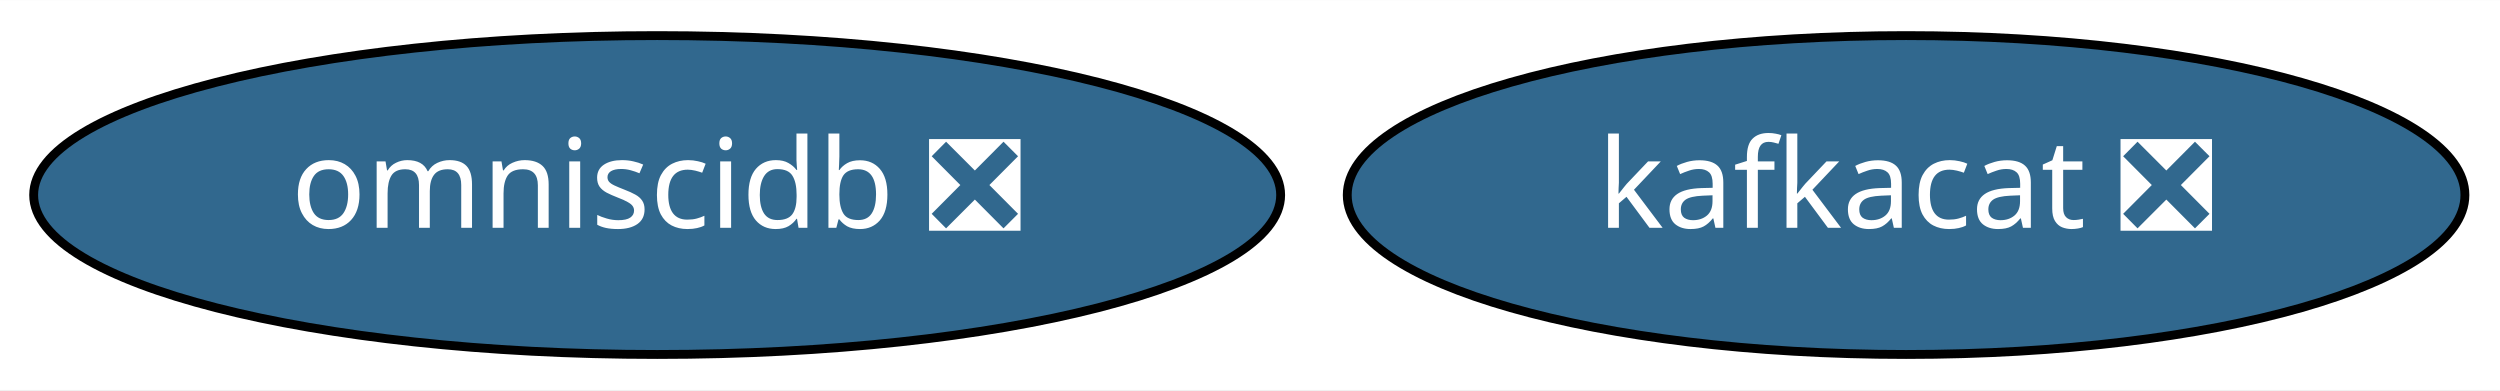
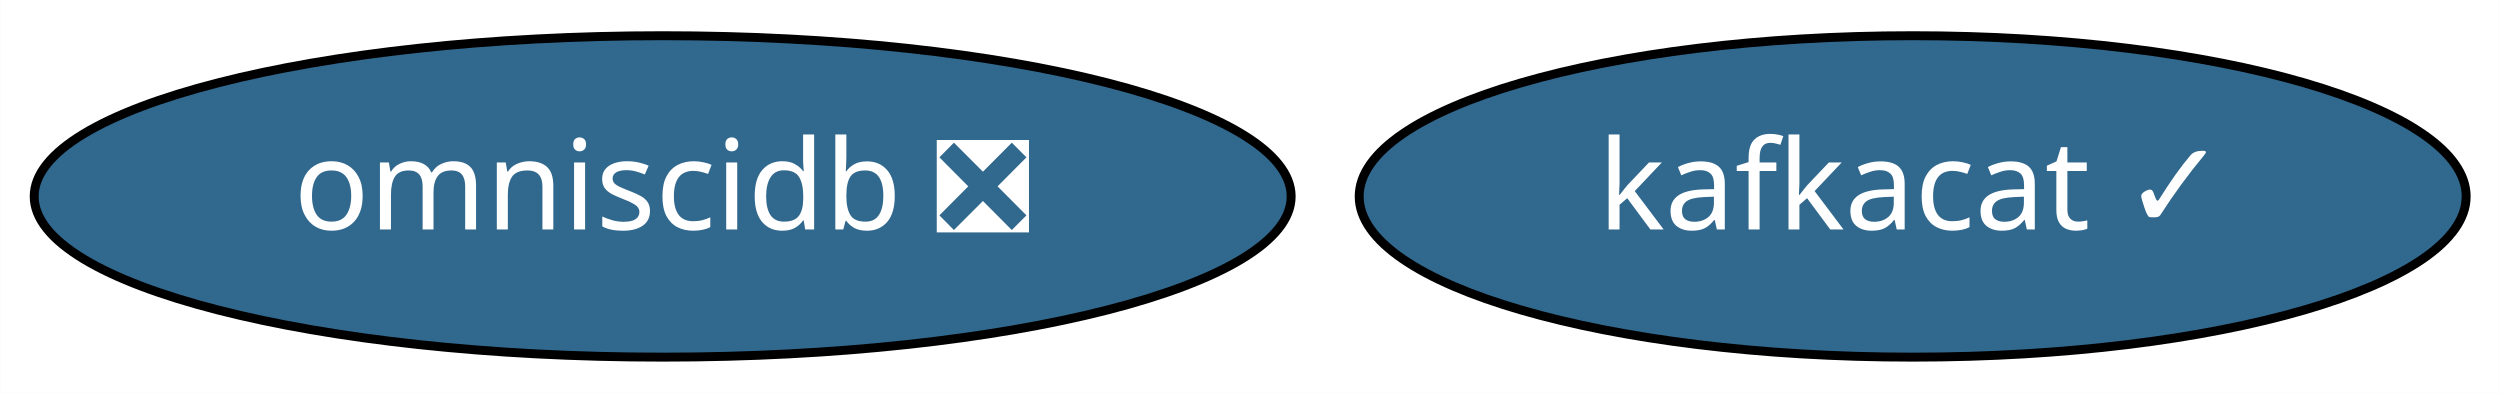
- <svg xmlns="http://www.w3.org/2000/svg" xmlns:xlink="http://www.w3.org/1999/xlink" width="282pt" height="44pt" viewBox="0.00 0.00 282.24 44.00">
+ <svg xmlns="http://www.w3.org/2000/svg" xmlns:xlink="http://www.w3.org/1999/xlink" width="280pt" height="44pt" viewBox="0.00 0.00 279.94 44.00">
  <g id="graph0" class="graph" transform="scale(1 1) rotate(0) translate(4 40)">
-     <polygon fill="white" stroke="transparent" points="-4,4 -4,-40 278.24,-40 278.24,4 -4,4" />
+     <polygon fill="white" stroke="transparent" points="-4,4 -4,-40 275.94,-40 275.94,4 -4,4" />
    <g id="node1" class="node">
      <g id="a_node1">
-         <a xlink:href="https://github.com/conda-forge/kafkacat-feedstock/pull/13" xlink:title="kafkacat ❎">
-           <ellipse fill="#31688e" stroke="black" cx="211.19" cy="-18" rx="63.09" ry="18" />
-           <text text-anchor="middle" x="211.19" y="-14.3" font-family="Times-Roman" font-size="14.00" fill="white">kafkacat ❎</text>
+         <a xlink:href="https://github.com/conda-forge/kafkacat-feedstock/pull/13" xlink:title="kafkacat ✓">
+           <ellipse fill="#31688e" stroke="black" cx="210.19" cy="-18" rx="61.99" ry="18" />
+           <text text-anchor="middle" x="210.19" y="-14.3" font-family="Times-Roman" font-size="14.00" fill="white">kafkacat ✓</text>
        </a>
      </g>
    </g>
    <g id="node2" class="node">
      <g id="a_node2">
        <a xlink:href="https://github.com/conda-forge/omniscidb-feedstock/pull/33" xlink:title="omniscidb ❎">
          <ellipse fill="#31688e" stroke="black" cx="70.19" cy="-18" rx="70.39" ry="18" />
          <text text-anchor="middle" x="70.19" y="-14.3" font-family="Times-Roman" font-size="14.00" fill="white">omniscidb ❎</text>
        </a>
      </g>
    </g>
  </g>
</svg>
